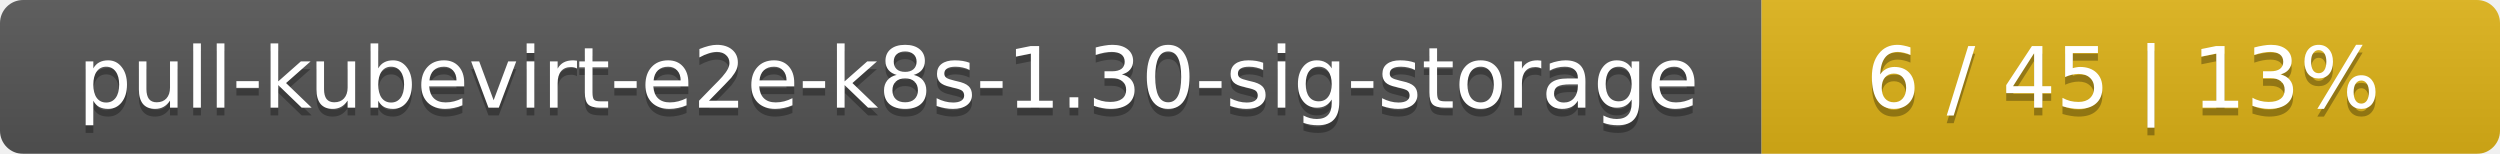
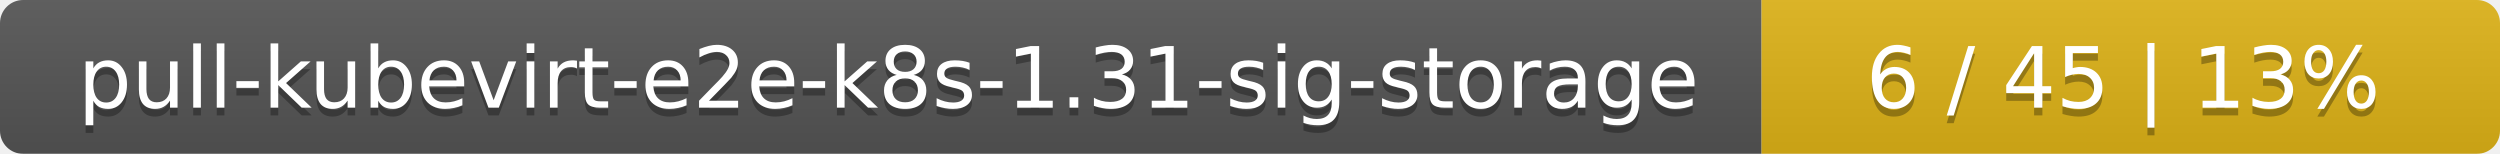
<svg xmlns="http://www.w3.org/2000/svg" width="325" height="20">
  <linearGradient id="smooth" x2="0" y2="100%">
    <stop offset="0" stop-color="#bbb" stop-opacity=".1" />
    <stop offset="1" stop-opacity=".1" />
  </linearGradient>
  <mask id="round">
    <rect width="325" height="20" rx="3" fill="#fff" />
  </mask>
  <g mask="url(#round)">
    <rect width="229" height="20" fill="#555" />
    <rect x="229" width="96" height="20" fill="#dfb317" />
    <rect width="325" height="20" fill="url(#smooth)" />
  </g>
  <g fill="#fff" text-anchor="middle" font-family="DejaVu Sans,Verdana,Geneva,sans-serif" font-size="11">
-     <text x="115.5" y="15" fill="#010101" fill-opacity=".3">pull-kubevirt-e2e-k8s-1.30-sig-storage</text>
-     <text x="115.5" y="14">pull-kubevirt-e2e-k8s-1.30-sig-storage</text>
+     <text x="115.5" y="15" fill="#010101" fill-opacity=".3">pull-kubevirt-e2e-k8s-1.31-sig-storage</text>
+     <text x="115.5" y="14">pull-kubevirt-e2e-k8s-1.31-sig-storage</text>
    <text x="276" y="15" fill="#010101" fill-opacity=".3">6 / 45    |    13%</text>
    <text x="276" y="14">6 / 45    |    13%</text>
  </g>
</svg>
